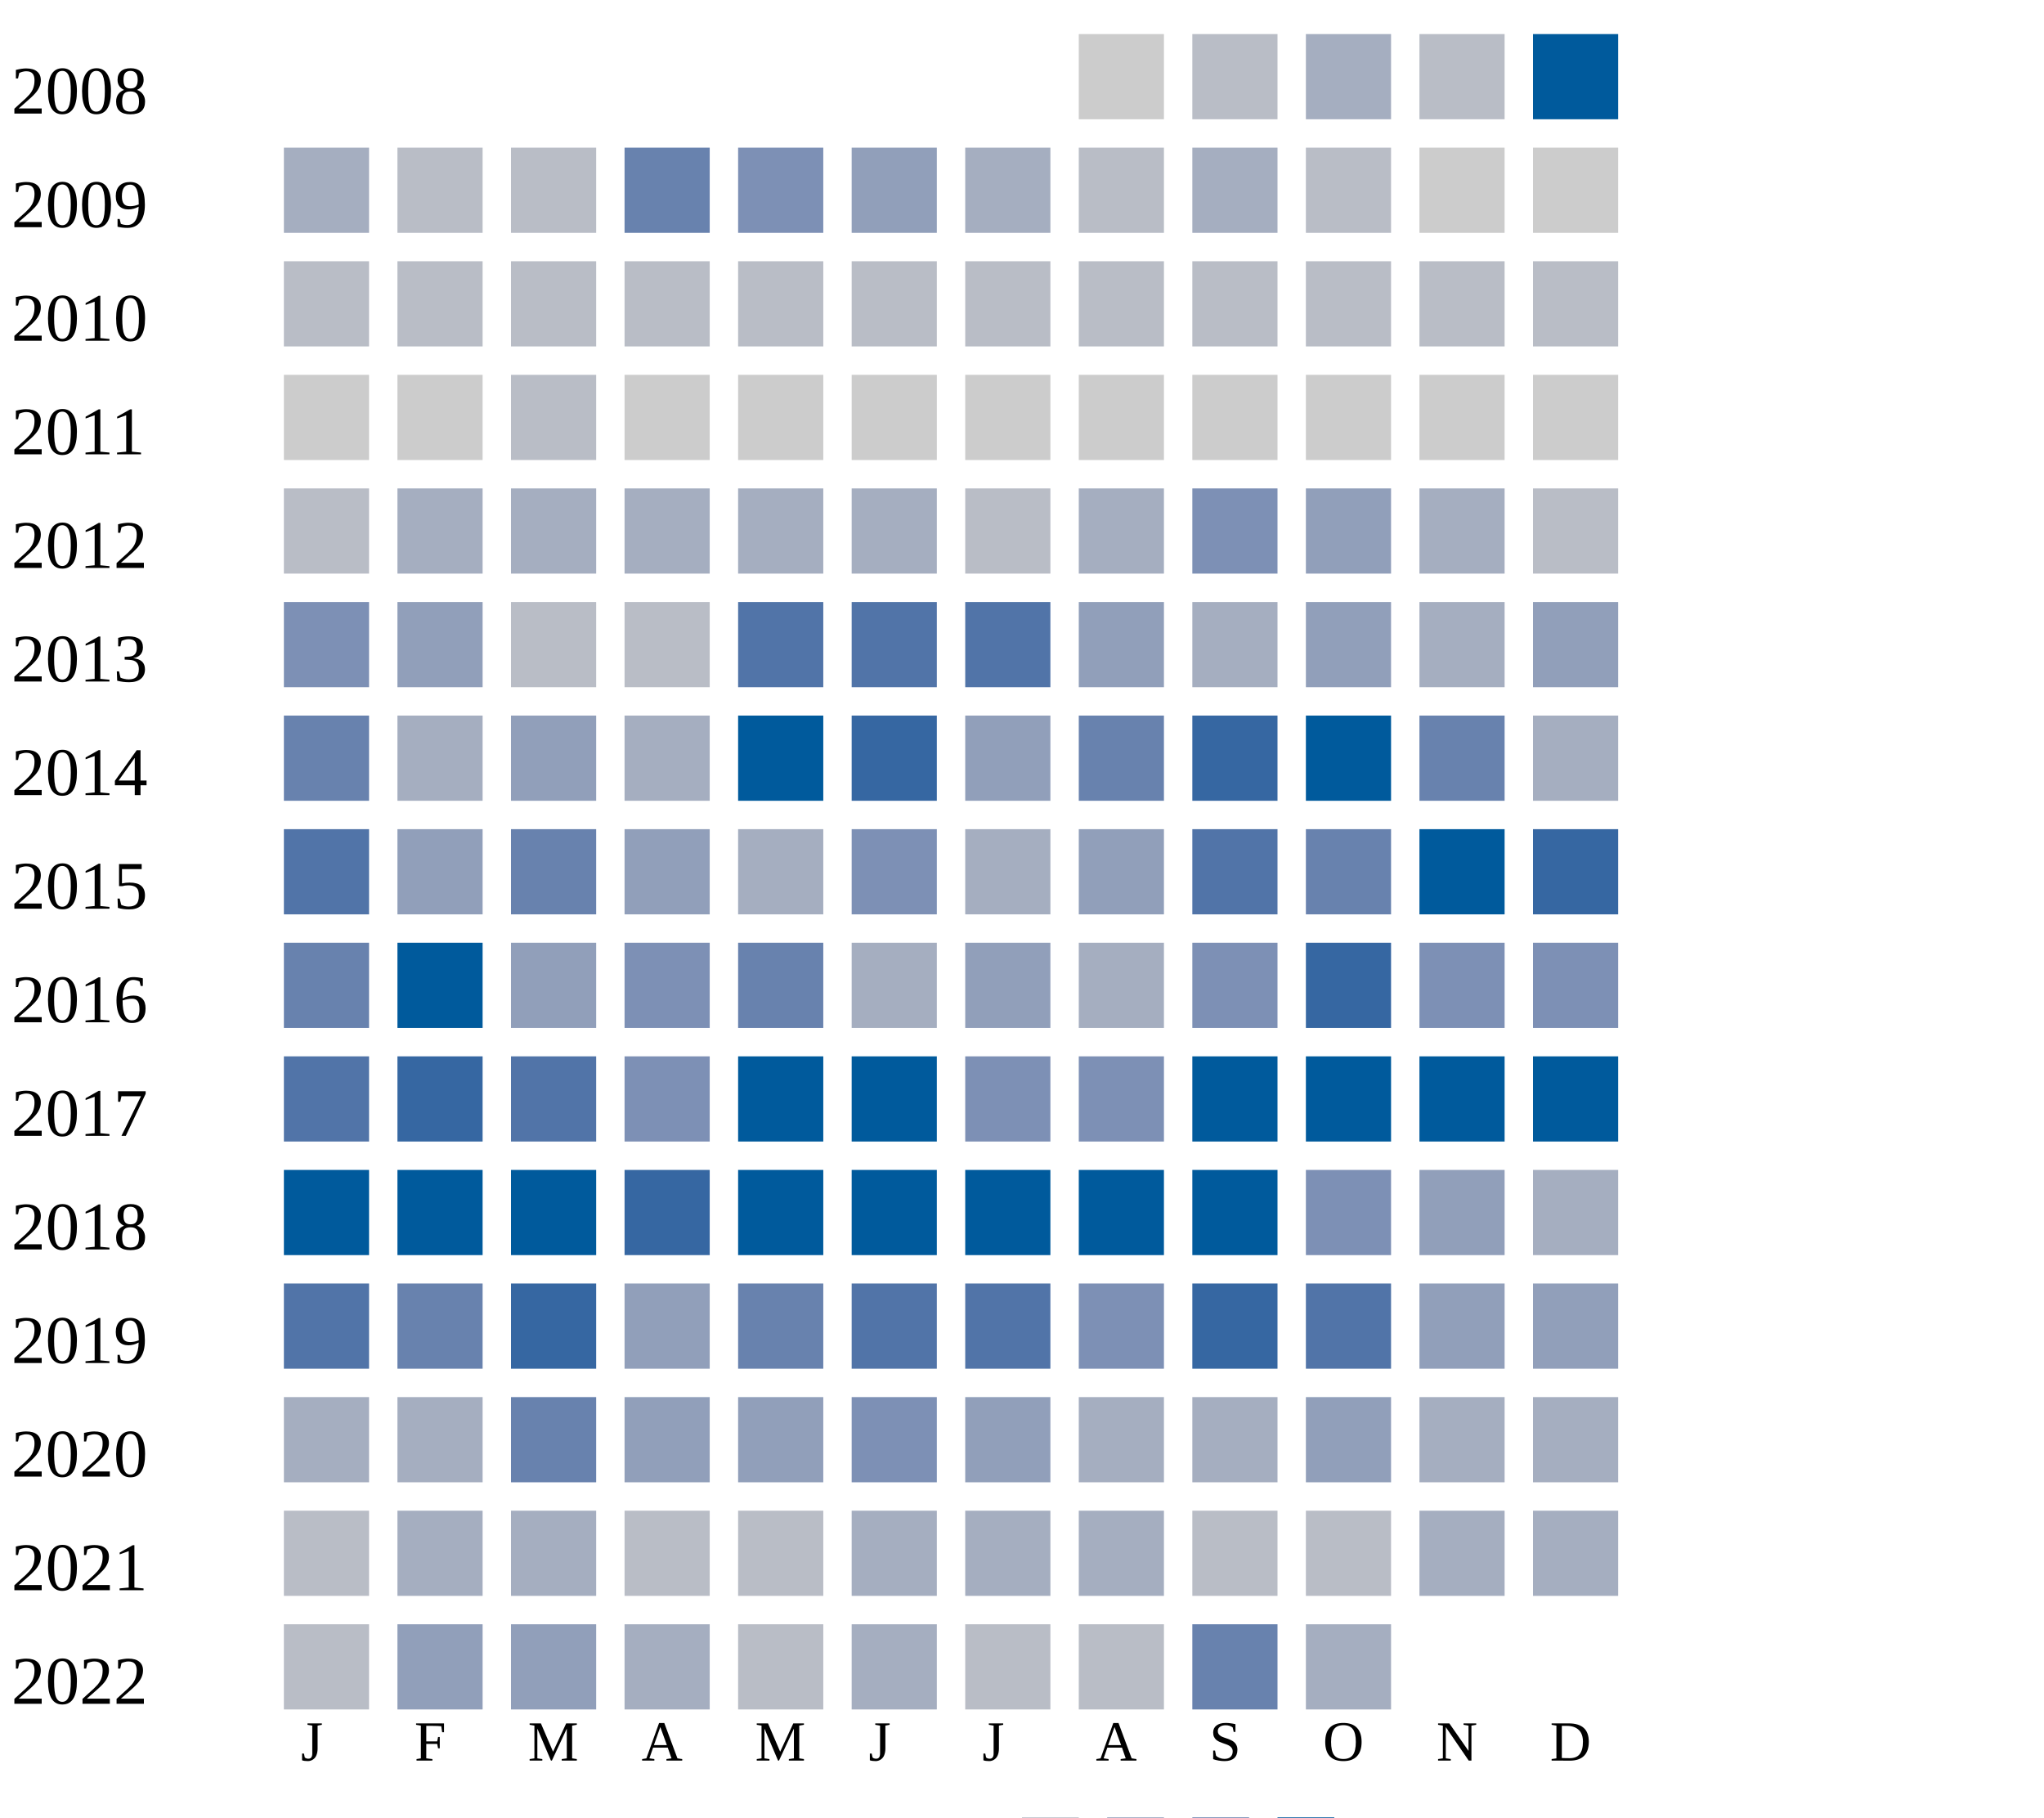
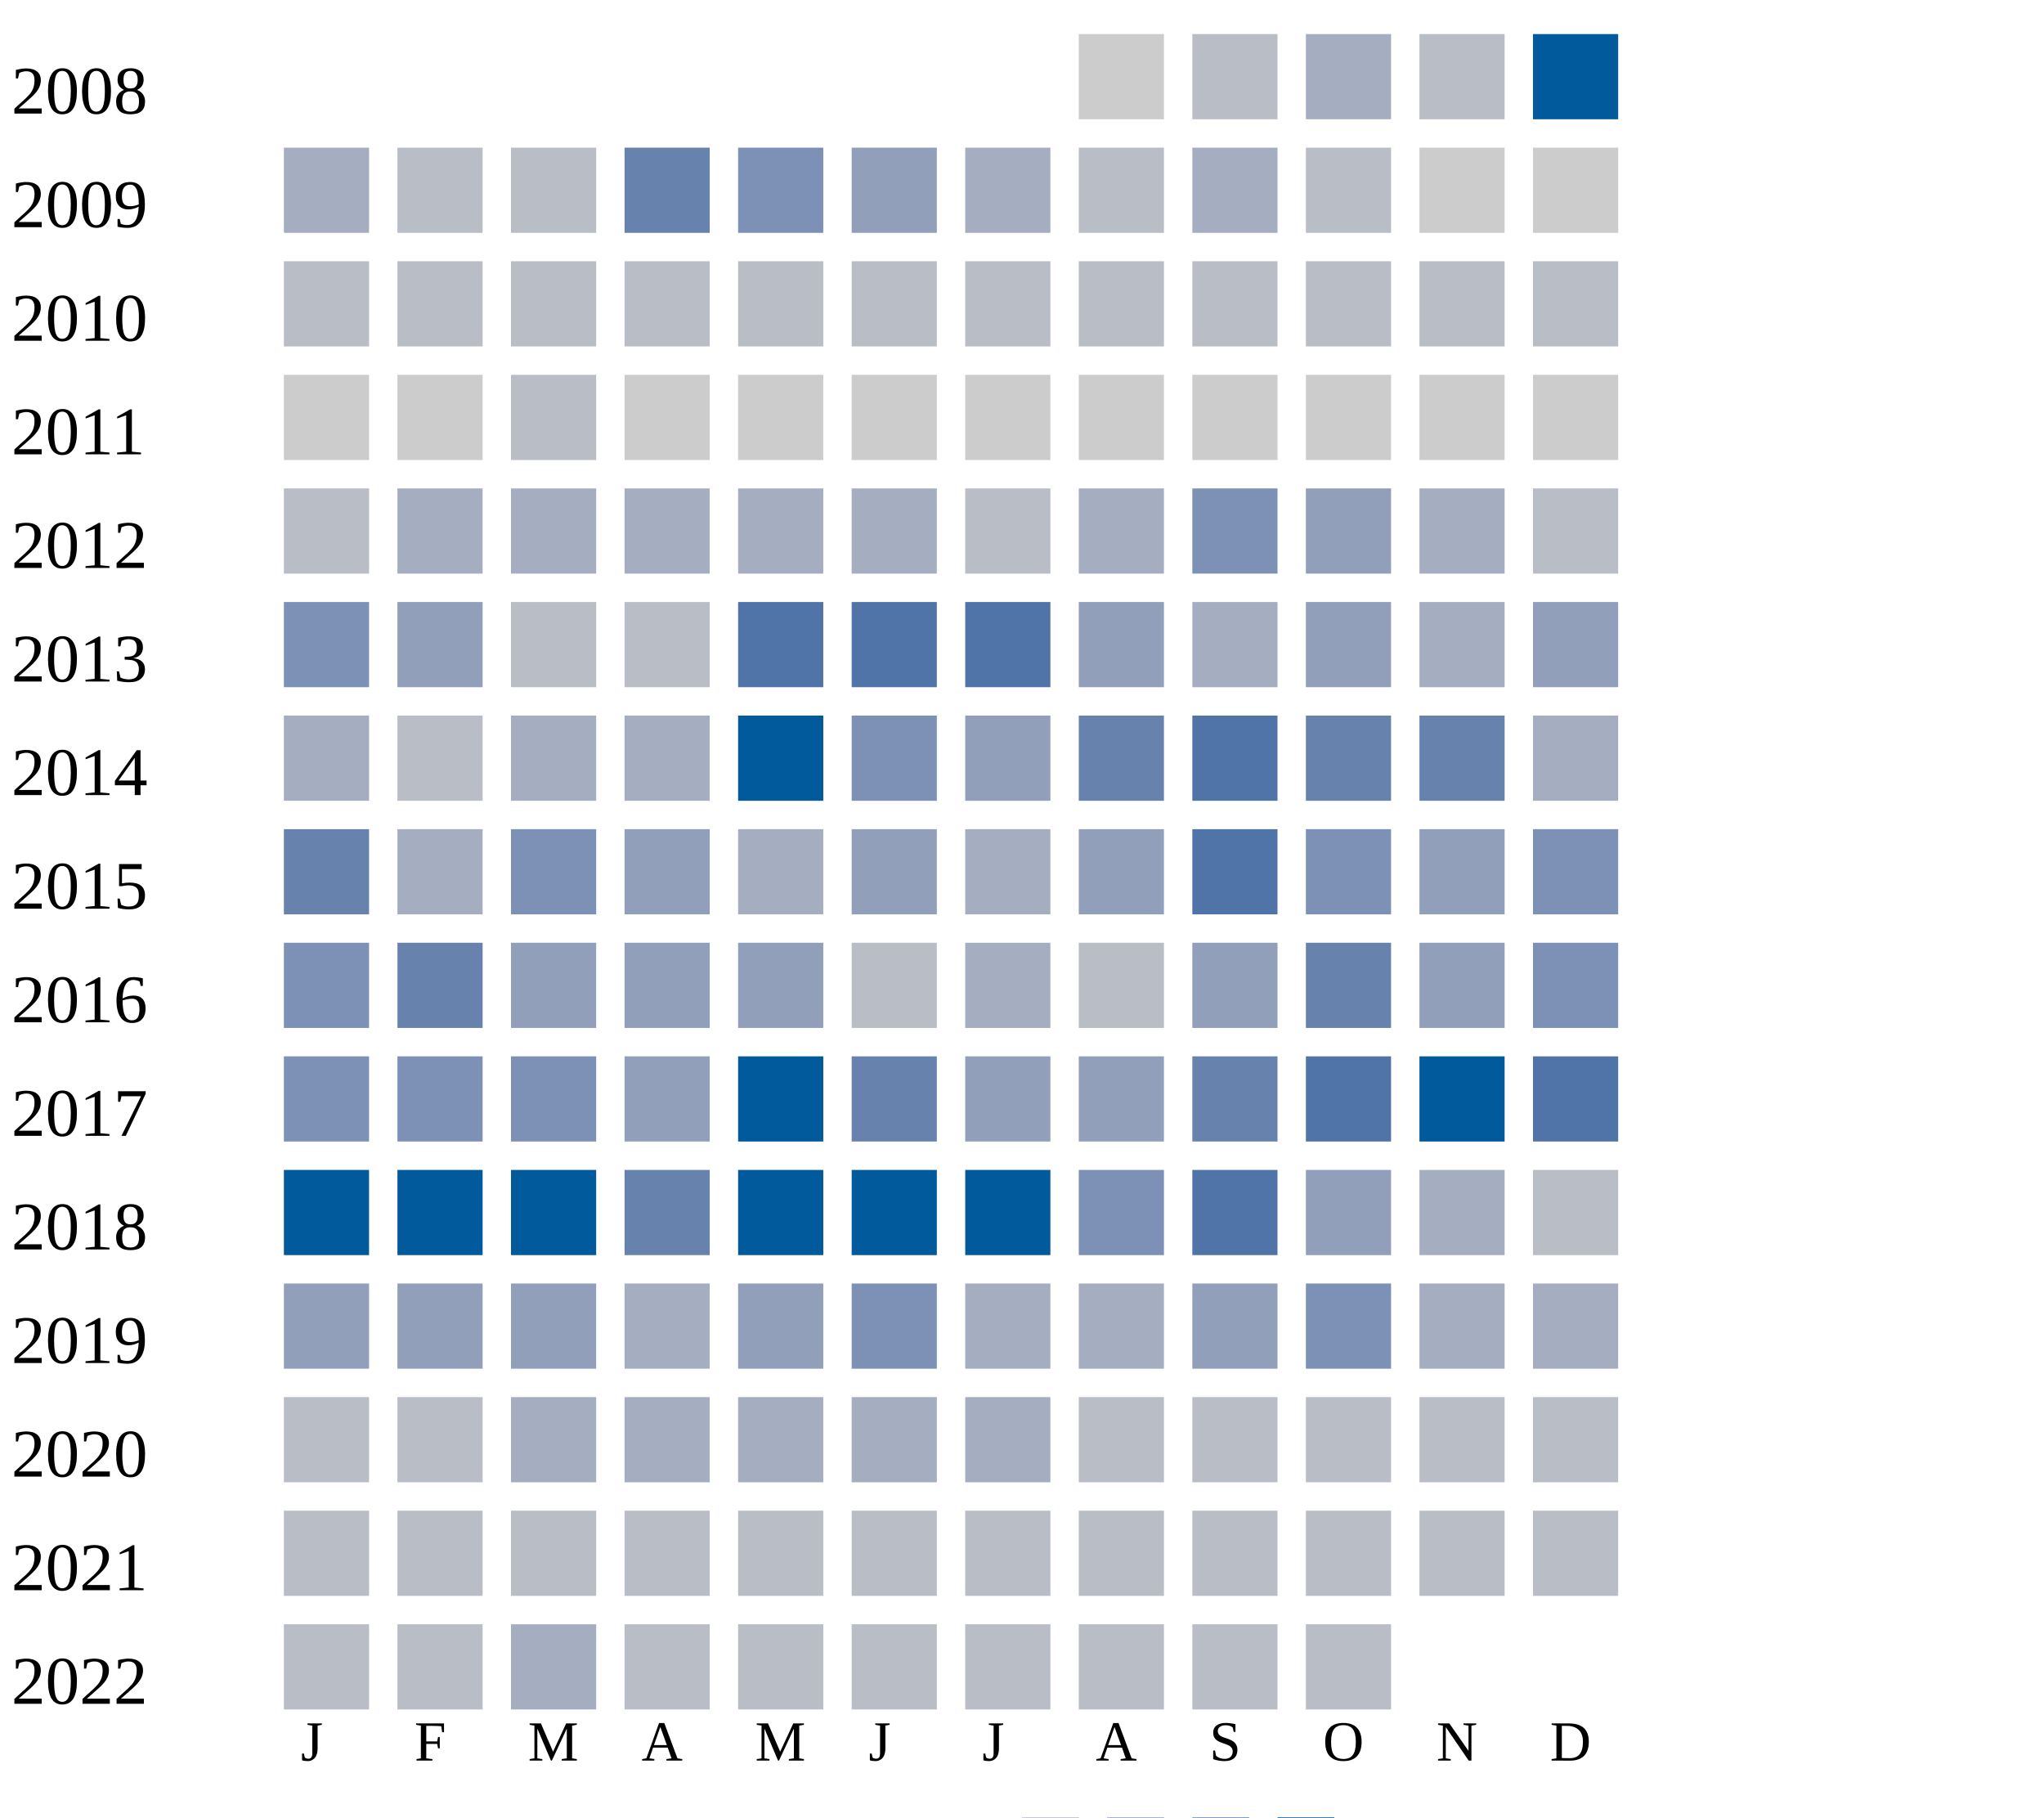
<svg xmlns="http://www.w3.org/2000/svg" width="360" height="320">
  <g transform="translate(0 0)">
    <text x="2" y="20">2008</text>
    <rect x="190" y="6" width="15" height="15" fill="#cccccc" />
    <rect x="210" y="6" width="15" height="15" fill="#b9bdc6" />
    <rect x="230" y="6" width="15" height="15" fill="#a5aec0" />
    <rect x="250" y="6" width="15" height="15" fill="#b9bdc6" />
    <rect x="270" y="6" width="15" height="15" fill="#005a9c" />
  </g>
  <g transform="translate(0 20)">
    <text x="2" y="20">2009</text>
    <rect x="50" y="6" width="15" height="15" fill="#a5aec0" />
    <rect x="70" y="6" width="15" height="15" fill="#b9bdc6" />
    <rect x="90" y="6" width="15" height="15" fill="#b9bdc6" />
    <rect x="110" y="6" width="15" height="15" fill="#6882ae" />
    <rect x="130" y="6" width="15" height="15" fill="#7d90b5" />
    <rect x="150" y="6" width="15" height="15" fill="#919fba" />
    <rect x="170" y="6" width="15" height="15" fill="#a5aec0" />
    <rect x="190" y="6" width="15" height="15" fill="#b9bdc6" />
    <rect x="210" y="6" width="15" height="15" fill="#a5aec0" />
    <rect x="230" y="6" width="15" height="15" fill="#b9bdc6" />
    <rect x="250" y="6" width="15" height="15" fill="#cccccc" />
    <rect x="270" y="6" width="15" height="15" fill="#cccccc" />
  </g>
  <g transform="translate(0 40)">
    <text x="2" y="20">2010</text>
    <rect x="50" y="6" width="15" height="15" fill="#b9bdc6" />
    <rect x="70" y="6" width="15" height="15" fill="#b9bdc6" />
    <rect x="90" y="6" width="15" height="15" fill="#b9bdc6" />
    <rect x="110" y="6" width="15" height="15" fill="#b9bdc6" />
    <rect x="130" y="6" width="15" height="15" fill="#b9bdc6" />
    <rect x="150" y="6" width="15" height="15" fill="#b9bdc6" />
    <rect x="170" y="6" width="15" height="15" fill="#b9bdc6" />
    <rect x="190" y="6" width="15" height="15" fill="#b9bdc6" />
    <rect x="210" y="6" width="15" height="15" fill="#b9bdc6" />
    <rect x="230" y="6" width="15" height="15" fill="#b9bdc6" />
    <rect x="250" y="6" width="15" height="15" fill="#b9bdc6" />
    <rect x="270" y="6" width="15" height="15" fill="#b9bdc6" />
  </g>
  <g transform="translate(0 60)">
    <text x="2" y="20">2011</text>
    <rect x="50" y="6" width="15" height="15" fill="#cccccc" />
    <rect x="70" y="6" width="15" height="15" fill="#cccccc" />
    <rect x="90" y="6" width="15" height="15" fill="#b9bdc6" />
    <rect x="110" y="6" width="15" height="15" fill="#cccccc" />
    <rect x="130" y="6" width="15" height="15" fill="#cccccc" />
    <rect x="150" y="6" width="15" height="15" fill="#cccccc" />
    <rect x="170" y="6" width="15" height="15" fill="#cccccc" />
    <rect x="190" y="6" width="15" height="15" fill="#cccccc" />
    <rect x="210" y="6" width="15" height="15" fill="#cccccc" />
    <rect x="230" y="6" width="15" height="15" fill="#cccccc" />
    <rect x="250" y="6" width="15" height="15" fill="#cccccc" />
    <rect x="270" y="6" width="15" height="15" fill="#cccccc" />
  </g>
  <g transform="translate(0 80)">
    <text x="2" y="20">2012</text>
    <rect x="50" y="6" width="15" height="15" fill="#b9bdc6" />
    <rect x="70" y="6" width="15" height="15" fill="#a5aec0" />
    <rect x="90" y="6" width="15" height="15" fill="#a5aec0" />
    <rect x="110" y="6" width="15" height="15" fill="#a5aec0" />
    <rect x="130" y="6" width="15" height="15" fill="#a5aec0" />
    <rect x="150" y="6" width="15" height="15" fill="#a5aec0" />
    <rect x="170" y="6" width="15" height="15" fill="#b9bdc6" />
    <rect x="190" y="6" width="15" height="15" fill="#a5aec0" />
    <rect x="210" y="6" width="15" height="15" fill="#7d90b5" />
    <rect x="230" y="6" width="15" height="15" fill="#919fba" />
    <rect x="250" y="6" width="15" height="15" fill="#a5aec0" />
    <rect x="270" y="6" width="15" height="15" fill="#b9bdc6" />
  </g>
  <g transform="translate(0 100)">
    <text x="2" y="20">2013</text>
    <rect x="50" y="6" width="15" height="15" fill="#7d90b5" />
    <rect x="70" y="6" width="15" height="15" fill="#919fba" />
    <rect x="90" y="6" width="15" height="15" fill="#b9bdc6" />
    <rect x="110" y="6" width="15" height="15" fill="#b9bdc6" />
    <rect x="130" y="6" width="15" height="15" fill="#5174a8" />
    <rect x="150" y="6" width="15" height="15" fill="#5174a8" />
    <rect x="170" y="6" width="15" height="15" fill="#5174a8" />
    <rect x="190" y="6" width="15" height="15" fill="#919fba" />
    <rect x="210" y="6" width="15" height="15" fill="#a5aec0" />
    <rect x="230" y="6" width="15" height="15" fill="#919fba" />
    <rect x="250" y="6" width="15" height="15" fill="#a5aec0" />
    <rect x="270" y="6" width="15" height="15" fill="#919fba" />
  </g>
  <g transform="translate(0 120)">
    <text x="2" y="20">2014</text>
+     <rect x="50" y="6" width="15" height="15" fill="#a5aec0" />
+     <rect x="70" y="6" width="15" height="15" fill="#b9bdc6" />
+     <rect x="90" y="6" width="15" height="15" fill="#a5aec0" />
+     <rect x="110" y="6" width="15" height="15" fill="#a5aec0" />
+     <rect x="130" y="6" width="15" height="15" fill="#005a9c" />
+     <rect x="150" y="6" width="15" height="15" fill="#7d90b5" />
+     <rect x="170" y="6" width="15" height="15" fill="#919fba" />
+     <rect x="190" y="6" width="15" height="15" fill="#6882ae" />
+     <rect x="210" y="6" width="15" height="15" fill="#5174a8" />
+     <rect x="230" y="6" width="15" height="15" fill="#6882ae" />
+     <rect x="250" y="6" width="15" height="15" fill="#6882ae" />
+     <rect x="270" y="6" width="15" height="15" fill="#a5aec0" />
+   </g>
+   <g transform="translate(0 140)">
+     <text x="2" y="20">2015</text>
    <rect x="50" y="6" width="15" height="15" fill="#6882ae" />
    <rect x="70" y="6" width="15" height="15" fill="#a5aec0" />
-     <rect x="90" y="6" width="15" height="15" fill="#919fba" />
-     <rect x="110" y="6" width="15" height="15" fill="#a5aec0" />
-     <rect x="130" y="6" width="15" height="15" fill="#005a9c" />
-     <rect x="150" y="6" width="15" height="15" fill="#3667a2" />
-     <rect x="170" y="6" width="15" height="15" fill="#919fba" />
-     <rect x="190" y="6" width="15" height="15" fill="#6882ae" />
-     <rect x="210" y="6" width="15" height="15" fill="#3667a2" />
-     <rect x="230" y="6" width="15" height="15" fill="#005a9c" />
-     <rect x="250" y="6" width="15" height="15" fill="#6882ae" />
-     <rect x="270" y="6" width="15" height="15" fill="#a5aec0" />
-   </g>
-   <g transform="translate(0 140)">
-     <text x="2" y="20">2015</text>
-     <rect x="50" y="6" width="15" height="15" fill="#5174a8" />
-     <rect x="70" y="6" width="15" height="15" fill="#919fba" />
-     <rect x="90" y="6" width="15" height="15" fill="#6882ae" />
+     <rect x="90" y="6" width="15" height="15" fill="#7d90b5" />
    <rect x="110" y="6" width="15" height="15" fill="#919fba" />
    <rect x="130" y="6" width="15" height="15" fill="#a5aec0" />
-     <rect x="150" y="6" width="15" height="15" fill="#7d90b5" />
+     <rect x="150" y="6" width="15" height="15" fill="#919fba" />
    <rect x="170" y="6" width="15" height="15" fill="#a5aec0" />
    <rect x="190" y="6" width="15" height="15" fill="#919fba" />
    <rect x="210" y="6" width="15" height="15" fill="#5174a8" />
-     <rect x="230" y="6" width="15" height="15" fill="#6882ae" />
-     <rect x="250" y="6" width="15" height="15" fill="#005a9c" />
-     <rect x="270" y="6" width="15" height="15" fill="#3667a2" />
+     <rect x="230" y="6" width="15" height="15" fill="#7d90b5" />
+     <rect x="250" y="6" width="15" height="15" fill="#919fba" />
+     <rect x="270" y="6" width="15" height="15" fill="#7d90b5" />
  </g>
  <g transform="translate(0 160)">
    <text x="2" y="20">2016</text>
-     <rect x="50" y="6" width="15" height="15" fill="#6882ae" />
-     <rect x="70" y="6" width="15" height="15" fill="#005a9c" />
+     <rect x="50" y="6" width="15" height="15" fill="#7d90b5" />
+     <rect x="70" y="6" width="15" height="15" fill="#6882ae" />
    <rect x="90" y="6" width="15" height="15" fill="#919fba" />
-     <rect x="110" y="6" width="15" height="15" fill="#7d90b5" />
-     <rect x="130" y="6" width="15" height="15" fill="#6882ae" />
-     <rect x="150" y="6" width="15" height="15" fill="#a5aec0" />
-     <rect x="170" y="6" width="15" height="15" fill="#919fba" />
-     <rect x="190" y="6" width="15" height="15" fill="#a5aec0" />
-     <rect x="210" y="6" width="15" height="15" fill="#7d90b5" />
-     <rect x="230" y="6" width="15" height="15" fill="#3667a2" />
-     <rect x="250" y="6" width="15" height="15" fill="#7d90b5" />
+     <rect x="110" y="6" width="15" height="15" fill="#919fba" />
+     <rect x="130" y="6" width="15" height="15" fill="#919fba" />
+     <rect x="150" y="6" width="15" height="15" fill="#b9bdc6" />
+     <rect x="170" y="6" width="15" height="15" fill="#a5aec0" />
+     <rect x="190" y="6" width="15" height="15" fill="#b9bdc6" />
+     <rect x="210" y="6" width="15" height="15" fill="#919fba" />
+     <rect x="230" y="6" width="15" height="15" fill="#6882ae" />
+     <rect x="250" y="6" width="15" height="15" fill="#919fba" />
    <rect x="270" y="6" width="15" height="15" fill="#7d90b5" />
  </g>
  <g transform="translate(0 180)">
    <text x="2" y="20">2017</text>
-     <rect x="50" y="6" width="15" height="15" fill="#5174a8" />
-     <rect x="70" y="6" width="15" height="15" fill="#3667a2" />
-     <rect x="90" y="6" width="15" height="15" fill="#5174a8" />
-     <rect x="110" y="6" width="15" height="15" fill="#7d90b5" />
+     <rect x="50" y="6" width="15" height="15" fill="#7d90b5" />
+     <rect x="70" y="6" width="15" height="15" fill="#7d90b5" />
+     <rect x="90" y="6" width="15" height="15" fill="#7d90b5" />
+     <rect x="110" y="6" width="15" height="15" fill="#919fba" />
    <rect x="130" y="6" width="15" height="15" fill="#005a9c" />
-     <rect x="150" y="6" width="15" height="15" fill="#005a9c" />
-     <rect x="170" y="6" width="15" height="15" fill="#7d90b5" />
-     <rect x="190" y="6" width="15" height="15" fill="#7d90b5" />
-     <rect x="210" y="6" width="15" height="15" fill="#005a9c" />
-     <rect x="230" y="6" width="15" height="15" fill="#005a9c" />
+     <rect x="150" y="6" width="15" height="15" fill="#6882ae" />
+     <rect x="170" y="6" width="15" height="15" fill="#919fba" />
+     <rect x="190" y="6" width="15" height="15" fill="#919fba" />
+     <rect x="210" y="6" width="15" height="15" fill="#6882ae" />
+     <rect x="230" y="6" width="15" height="15" fill="#5174a8" />
    <rect x="250" y="6" width="15" height="15" fill="#005a9c" />
-     <rect x="270" y="6" width="15" height="15" fill="#005a9c" />
+     <rect x="270" y="6" width="15" height="15" fill="#5174a8" />
  </g>
  <g transform="translate(0 200)">
    <text x="2" y="20">2018</text>
    <rect x="50" y="6" width="15" height="15" fill="#005a9c" />
    <rect x="70" y="6" width="15" height="15" fill="#005a9c" />
    <rect x="90" y="6" width="15" height="15" fill="#005a9c" />
-     <rect x="110" y="6" width="15" height="15" fill="#3667a2" />
+     <rect x="110" y="6" width="15" height="15" fill="#6882ae" />
    <rect x="130" y="6" width="15" height="15" fill="#005a9c" />
    <rect x="150" y="6" width="15" height="15" fill="#005a9c" />
    <rect x="170" y="6" width="15" height="15" fill="#005a9c" />
-     <rect x="190" y="6" width="15" height="15" fill="#005a9c" />
-     <rect x="210" y="6" width="15" height="15" fill="#005a9c" />
-     <rect x="230" y="6" width="15" height="15" fill="#7d90b5" />
-     <rect x="250" y="6" width="15" height="15" fill="#919fba" />
-     <rect x="270" y="6" width="15" height="15" fill="#a5aec0" />
+     <rect x="190" y="6" width="15" height="15" fill="#7d90b5" />
+     <rect x="210" y="6" width="15" height="15" fill="#5174a8" />
+     <rect x="230" y="6" width="15" height="15" fill="#919fba" />
+     <rect x="250" y="6" width="15" height="15" fill="#a5aec0" />
+     <rect x="270" y="6" width="15" height="15" fill="#b9bdc6" />
  </g>
  <g transform="translate(0 220)">
    <text x="2" y="20">2019</text>
-     <rect x="50" y="6" width="15" height="15" fill="#5174a8" />
-     <rect x="70" y="6" width="15" height="15" fill="#6882ae" />
-     <rect x="90" y="6" width="15" height="15" fill="#3667a2" />
-     <rect x="110" y="6" width="15" height="15" fill="#919fba" />
-     <rect x="130" y="6" width="15" height="15" fill="#6882ae" />
-     <rect x="150" y="6" width="15" height="15" fill="#5174a8" />
-     <rect x="170" y="6" width="15" height="15" fill="#5174a8" />
-     <rect x="190" y="6" width="15" height="15" fill="#7d90b5" />
-     <rect x="210" y="6" width="15" height="15" fill="#3667a2" />
-     <rect x="230" y="6" width="15" height="15" fill="#5174a8" />
-     <rect x="250" y="6" width="15" height="15" fill="#919fba" />
-     <rect x="270" y="6" width="15" height="15" fill="#919fba" />
+     <rect x="50" y="6" width="15" height="15" fill="#919fba" />
+     <rect x="70" y="6" width="15" height="15" fill="#919fba" />
+     <rect x="90" y="6" width="15" height="15" fill="#919fba" />
+     <rect x="110" y="6" width="15" height="15" fill="#a5aec0" />
+     <rect x="130" y="6" width="15" height="15" fill="#919fba" />
+     <rect x="150" y="6" width="15" height="15" fill="#7d90b5" />
+     <rect x="170" y="6" width="15" height="15" fill="#a5aec0" />
+     <rect x="190" y="6" width="15" height="15" fill="#a5aec0" />
+     <rect x="210" y="6" width="15" height="15" fill="#919fba" />
+     <rect x="230" y="6" width="15" height="15" fill="#7d90b5" />
+     <rect x="250" y="6" width="15" height="15" fill="#a5aec0" />
+     <rect x="270" y="6" width="15" height="15" fill="#a5aec0" />
  </g>
  <g transform="translate(0 240)">
    <text x="2" y="20">2020</text>
-     <rect x="50" y="6" width="15" height="15" fill="#a5aec0" />
-     <rect x="70" y="6" width="15" height="15" fill="#a5aec0" />
-     <rect x="90" y="6" width="15" height="15" fill="#6882ae" />
-     <rect x="110" y="6" width="15" height="15" fill="#919fba" />
-     <rect x="130" y="6" width="15" height="15" fill="#919fba" />
-     <rect x="150" y="6" width="15" height="15" fill="#7d90b5" />
-     <rect x="170" y="6" width="15" height="15" fill="#919fba" />
-     <rect x="190" y="6" width="15" height="15" fill="#a5aec0" />
-     <rect x="210" y="6" width="15" height="15" fill="#a5aec0" />
-     <rect x="230" y="6" width="15" height="15" fill="#919fba" />
-     <rect x="250" y="6" width="15" height="15" fill="#a5aec0" />
-     <rect x="270" y="6" width="15" height="15" fill="#a5aec0" />
+     <rect x="50" y="6" width="15" height="15" fill="#b9bdc6" />
+     <rect x="70" y="6" width="15" height="15" fill="#b9bdc6" />
+     <rect x="90" y="6" width="15" height="15" fill="#a5aec0" />
+     <rect x="110" y="6" width="15" height="15" fill="#a5aec0" />
+     <rect x="130" y="6" width="15" height="15" fill="#a5aec0" />
+     <rect x="150" y="6" width="15" height="15" fill="#a5aec0" />
+     <rect x="170" y="6" width="15" height="15" fill="#a5aec0" />
+     <rect x="190" y="6" width="15" height="15" fill="#b9bdc6" />
+     <rect x="210" y="6" width="15" height="15" fill="#b9bdc6" />
+     <rect x="230" y="6" width="15" height="15" fill="#b9bdc6" />
+     <rect x="250" y="6" width="15" height="15" fill="#b9bdc6" />
+     <rect x="270" y="6" width="15" height="15" fill="#b9bdc6" />
  </g>
  <g transform="translate(0 260)">
    <text x="2" y="20">2021</text>
    <rect x="50" y="6" width="15" height="15" fill="#b9bdc6" />
-     <rect x="70" y="6" width="15" height="15" fill="#a5aec0" />
-     <rect x="90" y="6" width="15" height="15" fill="#a5aec0" />
+     <rect x="70" y="6" width="15" height="15" fill="#b9bdc6" />
+     <rect x="90" y="6" width="15" height="15" fill="#b9bdc6" />
    <rect x="110" y="6" width="15" height="15" fill="#b9bdc6" />
    <rect x="130" y="6" width="15" height="15" fill="#b9bdc6" />
-     <rect x="150" y="6" width="15" height="15" fill="#a5aec0" />
-     <rect x="170" y="6" width="15" height="15" fill="#a5aec0" />
-     <rect x="190" y="6" width="15" height="15" fill="#a5aec0" />
-     <rect x="210" y="6" width="15" height="15" fill="#b9bdc6" />
-     <rect x="230" y="6" width="15" height="15" fill="#b9bdc6" />
-     <rect x="250" y="6" width="15" height="15" fill="#a5aec0" />
-     <rect x="270" y="6" width="15" height="15" fill="#a5aec0" />
+     <rect x="150" y="6" width="15" height="15" fill="#b9bdc6" />
+     <rect x="170" y="6" width="15" height="15" fill="#b9bdc6" />
+     <rect x="190" y="6" width="15" height="15" fill="#b9bdc6" />
+     <rect x="210" y="6" width="15" height="15" fill="#b9bdc6" />
+     <rect x="230" y="6" width="15" height="15" fill="#b9bdc6" />
+     <rect x="250" y="6" width="15" height="15" fill="#b9bdc6" />
+     <rect x="270" y="6" width="15" height="15" fill="#b9bdc6" />
  </g>
  <g transform="translate(0 280)">
    <text x="2" y="20">2022</text>
    <rect x="50" y="6" width="15" height="15" fill="#b9bdc6" />
-     <rect x="70" y="6" width="15" height="15" fill="#919fba" />
-     <rect x="90" y="6" width="15" height="15" fill="#919fba" />
-     <rect x="110" y="6" width="15" height="15" fill="#a5aec0" />
+     <rect x="70" y="6" width="15" height="15" fill="#b9bdc6" />
+     <rect x="90" y="6" width="15" height="15" fill="#a5aec0" />
+     <rect x="110" y="6" width="15" height="15" fill="#b9bdc6" />
    <rect x="130" y="6" width="15" height="15" fill="#b9bdc6" />
-     <rect x="150" y="6" width="15" height="15" fill="#a5aec0" />
-     <rect x="170" y="6" width="15" height="15" fill="#b9bdc6" />
-     <rect x="190" y="6" width="15" height="15" fill="#b9bdc6" />
-     <rect x="210" y="6" width="15" height="15" fill="#6882ae" />
-     <rect x="230" y="6" width="15" height="15" fill="#a5aec0" />
+     <rect x="150" y="6" width="15" height="15" fill="#b9bdc6" />
+     <rect x="170" y="6" width="15" height="15" fill="#b9bdc6" />
+     <rect x="190" y="6" width="15" height="15" fill="#b9bdc6" />
+     <rect x="210" y="6" width="15" height="15" fill="#b9bdc6" />
+     <rect x="230" y="6" width="15" height="15" fill="#b9bdc6" />
  </g>
  <text style="font-size: 10px; text-align: center" x="53" y="310">J</text>
  <text style="font-size: 10px; text-align: center" x="73" y="310">F</text>
  <text style="font-size: 10px; text-align: center" x="93" y="310">M</text>
  <text style="font-size: 10px; text-align: center" x="113" y="310">A</text>
  <text style="font-size: 10px; text-align: center" x="133" y="310">M</text>
  <text style="font-size: 10px; text-align: center" x="153" y="310">J</text>
  <text style="font-size: 10px; text-align: center" x="173" y="310">J</text>
  <text style="font-size: 10px; text-align: center" x="193" y="310">A</text>
  <text style="font-size: 10px; text-align: center" x="213" y="310">S</text>
  <text style="font-size: 10px; text-align: center" x="233" y="310">O</text>
  <text style="font-size: 10px; text-align: center" x="253" y="310">N</text>
  <text style="font-size: 10px; text-align: center" x="273" y="310">D</text>
  <text style="font-size: 10px;" x="155" y="329">Less</text>
  <rect fill="#b9bdc6" width="10" height="10" x="180" y="320" />
  <rect fill="#919fba" width="10" height="10" x="195" y="320" />
  <rect fill="#6882ae" width="10" height="10" x="210" y="320" />
  <rect fill="#005a9c" width="10" height="10" x="225" y="320" />
  <text x="240" y="329" style="font-size: 10px;">More</text>
</svg>
